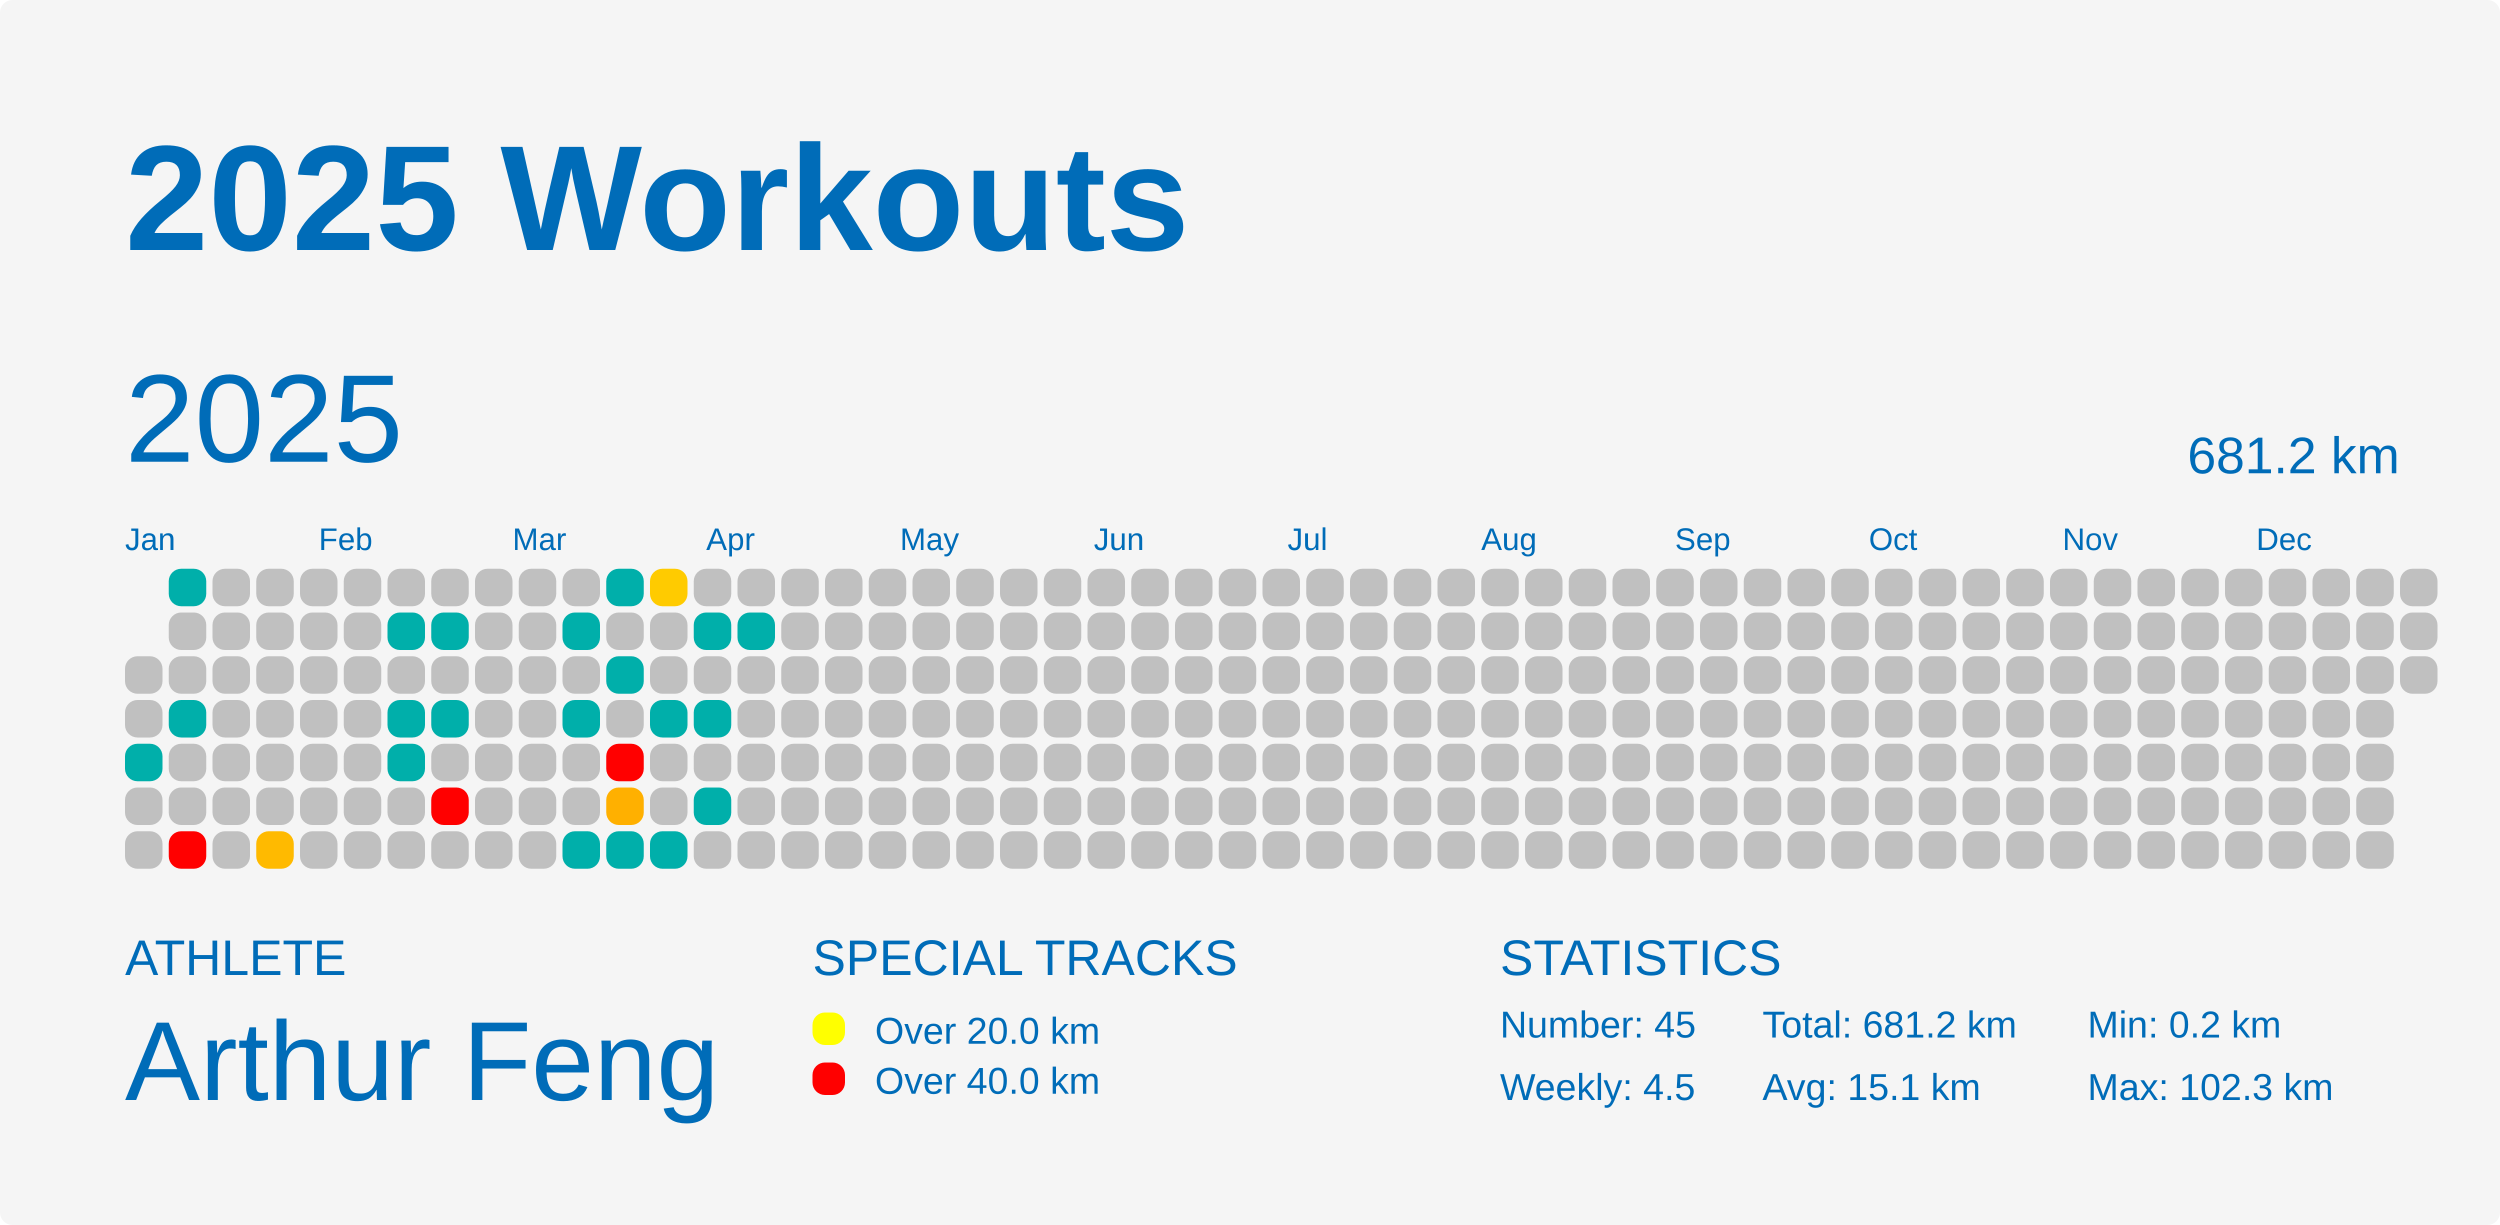
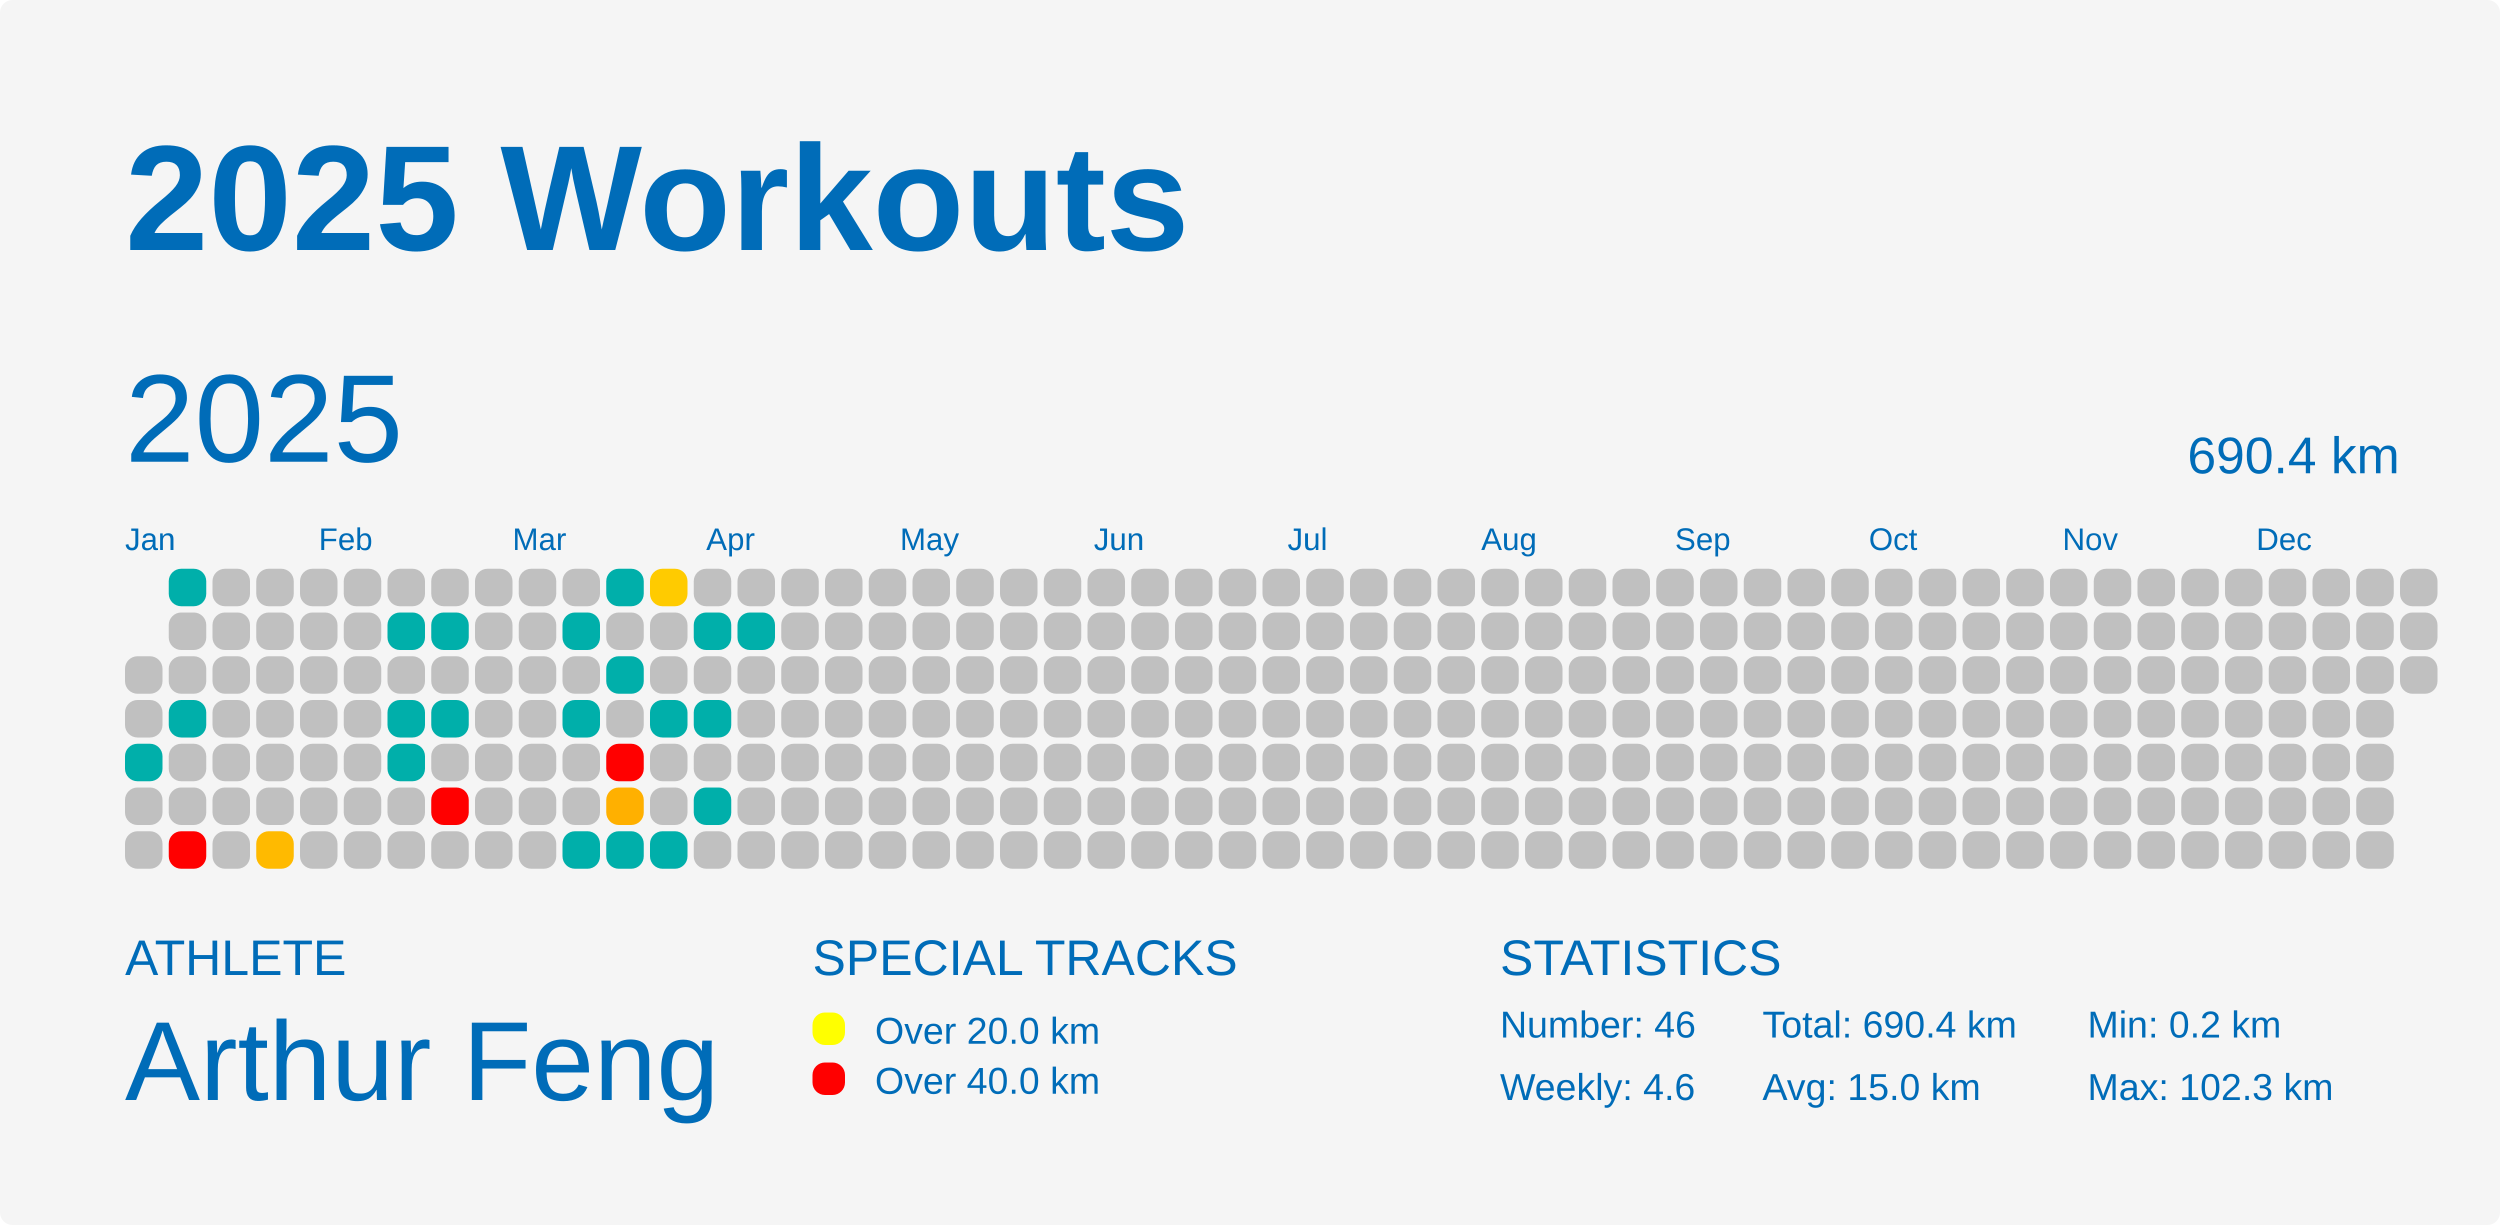
<svg xmlns="http://www.w3.org/2000/svg" baseProfile="full" height="98mm" version="1.1" viewBox="0,0,200,98" width="200mm">
  <defs />
  <rect fill="#f5f5f5" height="98" rx="1" ry="1" width="200" x="0" y="0" />
  <text fill="#006cb8" style="font-size:12px; font-family:Arial; font-weight:bold;" x="10" y="20">2025 Workouts</text>
  <text fill="#006cb8" style="font-size:4px; font-family:Arial" x="10" y="78">ATHLETE</text>
  <text fill="#006cb8" style="font-size:9px; font-family:Arial" x="10" y="88">Arthur Feng</text>
  <text fill="#006cb8" style="font-size:4px; font-family:Arial" x="65" y="78">SPECIAL TRACKS</text>
  <rect fill="yellow" height="2.6" rx="1" ry="1" width="2.6" x="65" y="81" />
  <text fill="#006cb8" style="font-size:3px; font-family:Arial" x="70" y="83.5">Over 20.0 km</text>
  <rect fill="red" height="2.6" rx="1" ry="1" width="2.6" x="65" y="85" />
  <text fill="#006cb8" style="font-size:3px; font-family:Arial" x="70" y="87.5">Over 40.0 km</text>
  <text fill="#006cb8" style="font-size:4px; font-family:Arial" x="120" y="78">STATISTICS</text>
-   <text fill="#006cb8" style="font-size:3px; font-family:Arial" x="120" y="83">Number: 45</text>
-   <text fill="#006cb8" style="font-size:3px; font-family:Arial" x="120" y="88">Weekly: 4.5</text>
-   <text fill="#006cb8" style="font-size:3px; font-family:Arial" x="141" y="83">Total: 681.2 km</text>
-   <text fill="#006cb8" style="font-size:3px; font-family:Arial" x="141" y="88">Avg: 15.1 km</text>
+   <text fill="#006cb8" style="font-size:3px; font-family:Arial" x="120" y="83">Number: 46</text>
+   <text fill="#006cb8" style="font-size:3px; font-family:Arial" x="120" y="88">Weekly: 4.6</text>
+   <text fill="#006cb8" style="font-size:3px; font-family:Arial" x="141" y="83">Total: 690.4 km</text>
+   <text fill="#006cb8" style="font-size:3px; font-family:Arial" x="141" y="88">Avg: 15.0 km</text>
  <text fill="#006cb8" style="font-size:3px; font-family:Arial" x="167" y="83">Min: 0.2 km</text>
  <text fill="#006cb8" style="font-size:3px; font-family:Arial" x="167" y="88">Max: 102.3 km</text>
  <text dominant-baseline="hanging" fill="#006cb8" style="font-size:10.0px; font-family:Arial;" x="10" y="30">2025</text>
-   <text dominant-baseline="hanging" fill="#006cb8" style="font-size:4.125px; font-family:Arial;" x="175" y="35">681.2 km</text>
+   <text dominant-baseline="hanging" fill="#006cb8" style="font-size:4.125px; font-family:Arial;" x="175" y="35">690.4 km</text>
  <text fill="#006cb8" style="font-size:2.5px; font-family:Arial" x="10.0" y="44">Jan</text>
  <text fill="#006cb8" style="font-size:2.5px; font-family:Arial" x="25.5" y="44">Feb</text>
  <text fill="#006cb8" style="font-size:2.5px; font-family:Arial" x="41.0" y="44">Mar</text>
  <text fill="#006cb8" style="font-size:2.5px; font-family:Arial" x="56.5" y="44">Apr</text>
  <text fill="#006cb8" style="font-size:2.5px; font-family:Arial" x="72.0" y="44">May</text>
  <text fill="#006cb8" style="font-size:2.5px; font-family:Arial" x="87.5" y="44">Jun</text>
  <text fill="#006cb8" style="font-size:2.5px; font-family:Arial" x="103.0" y="44">Jul</text>
  <text fill="#006cb8" style="font-size:2.5px; font-family:Arial" x="118.5" y="44">Aug</text>
  <text fill="#006cb8" style="font-size:2.5px; font-family:Arial" x="134.0" y="44">Sep</text>
  <text fill="#006cb8" style="font-size:2.5px; font-family:Arial" x="149.5" y="44">Oct</text>
  <text fill="#006cb8" style="font-size:2.5px; font-family:Arial" x="165.0" y="44">Nov</text>
  <text fill="#006cb8" style="font-size:2.5px; font-family:Arial" x="180.5" y="44">Dec</text>
  <rect fill="#C0C0C0" height="3" rx="1" ry="1" width="3" x="10.0" y="52.5" />
  <rect fill="#C0C0C0" height="3" rx="1" ry="1" width="3" x="10.0" y="56.0" />
  <rect fill="#00afaa" height="3" rx="1" ry="1" width="3" x="10.0" y="59.5" />
  <rect fill="#C0C0C0" height="3" rx="1" ry="1" width="3" x="10.0" y="63.0" />
  <rect fill="#C0C0C0" height="3" rx="1" ry="1" width="3" x="10.0" y="66.5" />
  <rect fill="#00afaa" height="3" rx="1" ry="1" width="3" x="13.5" y="45.5" />
  <rect fill="#C0C0C0" height="3" rx="1" ry="1" width="3" x="13.5" y="49.0" />
  <rect fill="#C0C0C0" height="3" rx="1" ry="1" width="3" x="13.5" y="52.5" />
  <rect fill="#00afaa" height="3" rx="1" ry="1" width="3" x="13.5" y="56.0" />
  <rect fill="#C0C0C0" height="3" rx="1" ry="1" width="3" x="13.5" y="59.5" />
  <rect fill="#C0C0C0" height="3" rx="1" ry="1" width="3" x="13.5" y="63.0" />
  <rect fill="red" height="3" rx="1" ry="1" width="3" x="13.5" y="66.5" />
  <rect fill="#C0C0C0" height="3" rx="1" ry="1" width="3" x="17.0" y="45.5" />
  <rect fill="#C0C0C0" height="3" rx="1" ry="1" width="3" x="17.0" y="49.0" />
  <rect fill="#C0C0C0" height="3" rx="1" ry="1" width="3" x="17.0" y="52.5" />
  <rect fill="#C0C0C0" height="3" rx="1" ry="1" width="3" x="17.0" y="56.0" />
  <rect fill="#C0C0C0" height="3" rx="1" ry="1" width="3" x="17.0" y="59.5" />
  <rect fill="#C0C0C0" height="3" rx="1" ry="1" width="3" x="17.0" y="63.0" />
  <rect fill="#C0C0C0" height="3" rx="1" ry="1" width="3" x="17.0" y="66.5" />
  <rect fill="#C0C0C0" height="3" rx="1" ry="1" width="3" x="20.5" y="45.5" />
  <rect fill="#C0C0C0" height="3" rx="1" ry="1" width="3" x="20.5" y="49.0" />
  <rect fill="#C0C0C0" height="3" rx="1" ry="1" width="3" x="20.5" y="52.5" />
  <rect fill="#C0C0C0" height="3" rx="1" ry="1" width="3" x="20.5" y="56.0" />
  <rect fill="#C0C0C0" height="3" rx="1" ry="1" width="3" x="20.5" y="59.5" />
  <rect fill="#C0C0C0" height="3" rx="1" ry="1" width="3" x="20.5" y="63.0" />
  <rect fill="#ffba00" height="3" rx="1" ry="1" width="3" x="20.5" y="66.5" />
  <rect fill="#C0C0C0" height="3" rx="1" ry="1" width="3" x="24.0" y="45.5" />
  <rect fill="#C0C0C0" height="3" rx="1" ry="1" width="3" x="24.0" y="49.0" />
  <rect fill="#C0C0C0" height="3" rx="1" ry="1" width="3" x="24.0" y="52.5" />
  <rect fill="#C0C0C0" height="3" rx="1" ry="1" width="3" x="24.0" y="56.0" />
  <rect fill="#C0C0C0" height="3" rx="1" ry="1" width="3" x="24.0" y="59.5" />
  <rect fill="#C0C0C0" height="3" rx="1" ry="1" width="3" x="24.0" y="63.0" />
  <rect fill="#C0C0C0" height="3" rx="1" ry="1" width="3" x="24.0" y="66.5" />
  <rect fill="#C0C0C0" height="3" rx="1" ry="1" width="3" x="27.5" y="45.5" />
  <rect fill="#C0C0C0" height="3" rx="1" ry="1" width="3" x="27.5" y="49.0" />
  <rect fill="#C0C0C0" height="3" rx="1" ry="1" width="3" x="27.5" y="52.5" />
  <rect fill="#C0C0C0" height="3" rx="1" ry="1" width="3" x="27.5" y="56.0" />
  <rect fill="#C0C0C0" height="3" rx="1" ry="1" width="3" x="27.5" y="59.5" />
  <rect fill="#C0C0C0" height="3" rx="1" ry="1" width="3" x="27.5" y="63.0" />
  <rect fill="#C0C0C0" height="3" rx="1" ry="1" width="3" x="27.5" y="66.5" />
  <rect fill="#C0C0C0" height="3" rx="1" ry="1" width="3" x="31.0" y="45.5" />
  <rect fill="#00afaa" height="3" rx="1" ry="1" width="3" x="31.0" y="49.0" />
  <rect fill="#C0C0C0" height="3" rx="1" ry="1" width="3" x="31.0" y="52.5" />
  <rect fill="#00afaa" height="3" rx="1" ry="1" width="3" x="31.0" y="56.0" />
  <rect fill="#00afaa" height="3" rx="1" ry="1" width="3" x="31.0" y="59.5" />
  <rect fill="#C0C0C0" height="3" rx="1" ry="1" width="3" x="31.0" y="63.0" />
  <rect fill="#C0C0C0" height="3" rx="1" ry="1" width="3" x="31.0" y="66.5" />
  <rect fill="#C0C0C0" height="3" rx="1" ry="1" width="3" x="34.5" y="45.5" />
  <rect fill="#00afaa" height="3" rx="1" ry="1" width="3" x="34.5" y="49.0" />
  <rect fill="#C0C0C0" height="3" rx="1" ry="1" width="3" x="34.5" y="52.5" />
  <rect fill="#00afaa" height="3" rx="1" ry="1" width="3" x="34.5" y="56.0" />
  <rect fill="#C0C0C0" height="3" rx="1" ry="1" width="3" x="34.5" y="59.5" />
  <rect fill="red" height="3" rx="1" ry="1" width="3" x="34.5" y="63.0" />
  <rect fill="#C0C0C0" height="3" rx="1" ry="1" width="3" x="34.5" y="66.5" />
  <rect fill="#C0C0C0" height="3" rx="1" ry="1" width="3" x="38.0" y="45.5" />
  <rect fill="#C0C0C0" height="3" rx="1" ry="1" width="3" x="38.0" y="49.0" />
  <rect fill="#C0C0C0" height="3" rx="1" ry="1" width="3" x="38.0" y="52.5" />
  <rect fill="#C0C0C0" height="3" rx="1" ry="1" width="3" x="38.0" y="56.0" />
  <rect fill="#C0C0C0" height="3" rx="1" ry="1" width="3" x="38.0" y="59.5" />
  <rect fill="#C0C0C0" height="3" rx="1" ry="1" width="3" x="38.0" y="63.0" />
  <rect fill="#C0C0C0" height="3" rx="1" ry="1" width="3" x="38.0" y="66.5" />
  <rect fill="#C0C0C0" height="3" rx="1" ry="1" width="3" x="41.5" y="45.5" />
  <rect fill="#C0C0C0" height="3" rx="1" ry="1" width="3" x="41.5" y="49.0" />
  <rect fill="#C0C0C0" height="3" rx="1" ry="1" width="3" x="41.5" y="52.5" />
  <rect fill="#C0C0C0" height="3" rx="1" ry="1" width="3" x="41.5" y="56.0" />
  <rect fill="#C0C0C0" height="3" rx="1" ry="1" width="3" x="41.5" y="59.5" />
  <rect fill="#C0C0C0" height="3" rx="1" ry="1" width="3" x="41.5" y="63.0" />
  <rect fill="#C0C0C0" height="3" rx="1" ry="1" width="3" x="41.5" y="66.5" />
  <rect fill="#C0C0C0" height="3" rx="1" ry="1" width="3" x="45.0" y="45.5" />
  <rect fill="#00afaa" height="3" rx="1" ry="1" width="3" x="45.0" y="49.0" />
  <rect fill="#C0C0C0" height="3" rx="1" ry="1" width="3" x="45.0" y="52.5" />
  <rect fill="#00afaa" height="3" rx="1" ry="1" width="3" x="45.0" y="56.0" />
  <rect fill="#C0C0C0" height="3" rx="1" ry="1" width="3" x="45.0" y="59.5" />
  <rect fill="#C0C0C0" height="3" rx="1" ry="1" width="3" x="45.0" y="63.0" />
  <rect fill="#00afaa" height="3" rx="1" ry="1" width="3" x="45.0" y="66.5" />
  <rect fill="#00afaa" height="3" rx="1" ry="1" width="3" x="48.5" y="45.5" />
  <rect fill="#C0C0C0" height="3" rx="1" ry="1" width="3" x="48.5" y="49.0" />
  <rect fill="#00afaa" height="3" rx="1" ry="1" width="3" x="48.5" y="52.5" />
  <rect fill="#C0C0C0" height="3" rx="1" ry="1" width="3" x="48.5" y="56.0" />
  <rect fill="red" height="3" rx="1" ry="1" width="3" x="48.5" y="59.5" />
  <rect fill="#ffb000" height="3" rx="1" ry="1" width="3" x="48.5" y="63.0" />
  <rect fill="#00afaa" height="3" rx="1" ry="1" width="3" x="48.5" y="66.5" />
  <rect fill="#ffcb00" height="3" rx="1" ry="1" width="3" x="52.0" y="45.5" />
  <rect fill="#C0C0C0" height="3" rx="1" ry="1" width="3" x="52.0" y="49.0" />
  <rect fill="#C0C0C0" height="3" rx="1" ry="1" width="3" x="52.0" y="52.5" />
  <rect fill="#00afaa" height="3" rx="1" ry="1" width="3" x="52.0" y="56.0" />
  <rect fill="#C0C0C0" height="3" rx="1" ry="1" width="3" x="52.0" y="59.5" />
  <rect fill="#C0C0C0" height="3" rx="1" ry="1" width="3" x="52.0" y="63.0" />
  <rect fill="#00afaa" height="3" rx="1" ry="1" width="3" x="52.0" y="66.5" />
  <rect fill="#C0C0C0" height="3" rx="1" ry="1" width="3" x="55.5" y="45.5" />
  <rect fill="#00afaa" height="3" rx="1" ry="1" width="3" x="55.5" y="49.0" />
  <rect fill="#C0C0C0" height="3" rx="1" ry="1" width="3" x="55.5" y="52.5" />
  <rect fill="#00afaa" height="3" rx="1" ry="1" width="3" x="55.5" y="56.0" />
  <rect fill="#C0C0C0" height="3" rx="1" ry="1" width="3" x="55.5" y="59.5" />
  <rect fill="#00afaa" height="3" rx="1" ry="1" width="3" x="55.5" y="63.0" />
  <rect fill="#C0C0C0" height="3" rx="1" ry="1" width="3" x="55.5" y="66.5" />
  <rect fill="#C0C0C0" height="3" rx="1" ry="1" width="3" x="59.0" y="45.5" />
  <rect fill="#00afaa" height="3" rx="1" ry="1" width="3" x="59.0" y="49.0" />
  <rect fill="#C0C0C0" height="3" rx="1" ry="1" width="3" x="59.0" y="52.5" />
  <rect fill="#C0C0C0" height="3" rx="1" ry="1" width="3" x="59.0" y="56.0" />
  <rect fill="#C0C0C0" height="3" rx="1" ry="1" width="3" x="59.0" y="59.5" />
  <rect fill="#C0C0C0" height="3" rx="1" ry="1" width="3" x="59.0" y="63.0" />
  <rect fill="#C0C0C0" height="3" rx="1" ry="1" width="3" x="59.0" y="66.5" />
  <rect fill="#C0C0C0" height="3" rx="1" ry="1" width="3" x="62.5" y="45.5" />
  <rect fill="#C0C0C0" height="3" rx="1" ry="1" width="3" x="62.5" y="49.0" />
  <rect fill="#C0C0C0" height="3" rx="1" ry="1" width="3" x="62.5" y="52.5" />
  <rect fill="#C0C0C0" height="3" rx="1" ry="1" width="3" x="62.5" y="56.0" />
  <rect fill="#C0C0C0" height="3" rx="1" ry="1" width="3" x="62.5" y="59.5" />
  <rect fill="#C0C0C0" height="3" rx="1" ry="1" width="3" x="62.5" y="63.0" />
  <rect fill="#C0C0C0" height="3" rx="1" ry="1" width="3" x="62.5" y="66.5" />
  <rect fill="#C0C0C0" height="3" rx="1" ry="1" width="3" x="66.0" y="45.5" />
  <rect fill="#C0C0C0" height="3" rx="1" ry="1" width="3" x="66.0" y="49.0" />
  <rect fill="#C0C0C0" height="3" rx="1" ry="1" width="3" x="66.0" y="52.5" />
  <rect fill="#C0C0C0" height="3" rx="1" ry="1" width="3" x="66.0" y="56.0" />
  <rect fill="#C0C0C0" height="3" rx="1" ry="1" width="3" x="66.0" y="59.5" />
  <rect fill="#C0C0C0" height="3" rx="1" ry="1" width="3" x="66.0" y="63.0" />
  <rect fill="#C0C0C0" height="3" rx="1" ry="1" width="3" x="66.0" y="66.5" />
  <rect fill="#C0C0C0" height="3" rx="1" ry="1" width="3" x="69.5" y="45.5" />
  <rect fill="#C0C0C0" height="3" rx="1" ry="1" width="3" x="69.5" y="49.0" />
  <rect fill="#C0C0C0" height="3" rx="1" ry="1" width="3" x="69.5" y="52.5" />
  <rect fill="#C0C0C0" height="3" rx="1" ry="1" width="3" x="69.5" y="56.0" />
  <rect fill="#C0C0C0" height="3" rx="1" ry="1" width="3" x="69.5" y="59.5" />
  <rect fill="#C0C0C0" height="3" rx="1" ry="1" width="3" x="69.5" y="63.0" />
  <rect fill="#C0C0C0" height="3" rx="1" ry="1" width="3" x="69.5" y="66.5" />
  <rect fill="#C0C0C0" height="3" rx="1" ry="1" width="3" x="73.0" y="45.5" />
  <rect fill="#C0C0C0" height="3" rx="1" ry="1" width="3" x="73.0" y="49.0" />
  <rect fill="#C0C0C0" height="3" rx="1" ry="1" width="3" x="73.0" y="52.5" />
  <rect fill="#C0C0C0" height="3" rx="1" ry="1" width="3" x="73.0" y="56.0" />
  <rect fill="#C0C0C0" height="3" rx="1" ry="1" width="3" x="73.0" y="59.5" />
  <rect fill="#C0C0C0" height="3" rx="1" ry="1" width="3" x="73.0" y="63.0" />
  <rect fill="#C0C0C0" height="3" rx="1" ry="1" width="3" x="73.0" y="66.5" />
  <rect fill="#C0C0C0" height="3" rx="1" ry="1" width="3" x="76.5" y="45.5" />
  <rect fill="#C0C0C0" height="3" rx="1" ry="1" width="3" x="76.5" y="49.0" />
  <rect fill="#C0C0C0" height="3" rx="1" ry="1" width="3" x="76.5" y="52.5" />
  <rect fill="#C0C0C0" height="3" rx="1" ry="1" width="3" x="76.5" y="56.0" />
  <rect fill="#C0C0C0" height="3" rx="1" ry="1" width="3" x="76.5" y="59.5" />
  <rect fill="#C0C0C0" height="3" rx="1" ry="1" width="3" x="76.5" y="63.0" />
  <rect fill="#C0C0C0" height="3" rx="1" ry="1" width="3" x="76.5" y="66.5" />
  <rect fill="#C0C0C0" height="3" rx="1" ry="1" width="3" x="80.0" y="45.5" />
  <rect fill="#C0C0C0" height="3" rx="1" ry="1" width="3" x="80.0" y="49.0" />
  <rect fill="#C0C0C0" height="3" rx="1" ry="1" width="3" x="80.0" y="52.5" />
  <rect fill="#C0C0C0" height="3" rx="1" ry="1" width="3" x="80.0" y="56.0" />
  <rect fill="#C0C0C0" height="3" rx="1" ry="1" width="3" x="80.0" y="59.5" />
  <rect fill="#C0C0C0" height="3" rx="1" ry="1" width="3" x="80.0" y="63.0" />
  <rect fill="#C0C0C0" height="3" rx="1" ry="1" width="3" x="80.0" y="66.5" />
  <rect fill="#C0C0C0" height="3" rx="1" ry="1" width="3" x="83.5" y="45.5" />
  <rect fill="#C0C0C0" height="3" rx="1" ry="1" width="3" x="83.5" y="49.0" />
  <rect fill="#C0C0C0" height="3" rx="1" ry="1" width="3" x="83.5" y="52.5" />
  <rect fill="#C0C0C0" height="3" rx="1" ry="1" width="3" x="83.5" y="56.0" />
  <rect fill="#C0C0C0" height="3" rx="1" ry="1" width="3" x="83.5" y="59.5" />
  <rect fill="#C0C0C0" height="3" rx="1" ry="1" width="3" x="83.5" y="63.0" />
  <rect fill="#C0C0C0" height="3" rx="1" ry="1" width="3" x="83.5" y="66.5" />
  <rect fill="#C0C0C0" height="3" rx="1" ry="1" width="3" x="87.0" y="45.5" />
  <rect fill="#C0C0C0" height="3" rx="1" ry="1" width="3" x="87.0" y="49.0" />
  <rect fill="#C0C0C0" height="3" rx="1" ry="1" width="3" x="87.0" y="52.5" />
  <rect fill="#C0C0C0" height="3" rx="1" ry="1" width="3" x="87.0" y="56.0" />
  <rect fill="#C0C0C0" height="3" rx="1" ry="1" width="3" x="87.0" y="59.5" />
  <rect fill="#C0C0C0" height="3" rx="1" ry="1" width="3" x="87.0" y="63.0" />
  <rect fill="#C0C0C0" height="3" rx="1" ry="1" width="3" x="87.0" y="66.5" />
  <rect fill="#C0C0C0" height="3" rx="1" ry="1" width="3" x="90.5" y="45.5" />
  <rect fill="#C0C0C0" height="3" rx="1" ry="1" width="3" x="90.5" y="49.0" />
  <rect fill="#C0C0C0" height="3" rx="1" ry="1" width="3" x="90.5" y="52.5" />
  <rect fill="#C0C0C0" height="3" rx="1" ry="1" width="3" x="90.5" y="56.0" />
  <rect fill="#C0C0C0" height="3" rx="1" ry="1" width="3" x="90.5" y="59.5" />
  <rect fill="#C0C0C0" height="3" rx="1" ry="1" width="3" x="90.5" y="63.0" />
  <rect fill="#C0C0C0" height="3" rx="1" ry="1" width="3" x="90.5" y="66.5" />
  <rect fill="#C0C0C0" height="3" rx="1" ry="1" width="3" x="94.0" y="45.5" />
  <rect fill="#C0C0C0" height="3" rx="1" ry="1" width="3" x="94.0" y="49.0" />
  <rect fill="#C0C0C0" height="3" rx="1" ry="1" width="3" x="94.0" y="52.5" />
  <rect fill="#C0C0C0" height="3" rx="1" ry="1" width="3" x="94.0" y="56.0" />
  <rect fill="#C0C0C0" height="3" rx="1" ry="1" width="3" x="94.0" y="59.5" />
  <rect fill="#C0C0C0" height="3" rx="1" ry="1" width="3" x="94.0" y="63.0" />
  <rect fill="#C0C0C0" height="3" rx="1" ry="1" width="3" x="94.0" y="66.5" />
  <rect fill="#C0C0C0" height="3" rx="1" ry="1" width="3" x="97.5" y="45.5" />
  <rect fill="#C0C0C0" height="3" rx="1" ry="1" width="3" x="97.5" y="49.0" />
  <rect fill="#C0C0C0" height="3" rx="1" ry="1" width="3" x="97.5" y="52.5" />
  <rect fill="#C0C0C0" height="3" rx="1" ry="1" width="3" x="97.5" y="56.0" />
  <rect fill="#C0C0C0" height="3" rx="1" ry="1" width="3" x="97.5" y="59.5" />
  <rect fill="#C0C0C0" height="3" rx="1" ry="1" width="3" x="97.5" y="63.0" />
  <rect fill="#C0C0C0" height="3" rx="1" ry="1" width="3" x="97.5" y="66.5" />
  <rect fill="#C0C0C0" height="3" rx="1" ry="1" width="3" x="101.0" y="45.5" />
  <rect fill="#C0C0C0" height="3" rx="1" ry="1" width="3" x="101.0" y="49.0" />
  <rect fill="#C0C0C0" height="3" rx="1" ry="1" width="3" x="101.0" y="52.5" />
  <rect fill="#C0C0C0" height="3" rx="1" ry="1" width="3" x="101.0" y="56.0" />
  <rect fill="#C0C0C0" height="3" rx="1" ry="1" width="3" x="101.0" y="59.5" />
  <rect fill="#C0C0C0" height="3" rx="1" ry="1" width="3" x="101.0" y="63.0" />
  <rect fill="#C0C0C0" height="3" rx="1" ry="1" width="3" x="101.0" y="66.5" />
  <rect fill="#C0C0C0" height="3" rx="1" ry="1" width="3" x="104.5" y="45.5" />
  <rect fill="#C0C0C0" height="3" rx="1" ry="1" width="3" x="104.5" y="49.0" />
  <rect fill="#C0C0C0" height="3" rx="1" ry="1" width="3" x="104.5" y="52.5" />
  <rect fill="#C0C0C0" height="3" rx="1" ry="1" width="3" x="104.5" y="56.0" />
  <rect fill="#C0C0C0" height="3" rx="1" ry="1" width="3" x="104.5" y="59.5" />
  <rect fill="#C0C0C0" height="3" rx="1" ry="1" width="3" x="104.5" y="63.0" />
  <rect fill="#C0C0C0" height="3" rx="1" ry="1" width="3" x="104.5" y="66.5" />
  <rect fill="#C0C0C0" height="3" rx="1" ry="1" width="3" x="108.0" y="45.5" />
  <rect fill="#C0C0C0" height="3" rx="1" ry="1" width="3" x="108.0" y="49.0" />
  <rect fill="#C0C0C0" height="3" rx="1" ry="1" width="3" x="108.0" y="52.5" />
  <rect fill="#C0C0C0" height="3" rx="1" ry="1" width="3" x="108.0" y="56.0" />
  <rect fill="#C0C0C0" height="3" rx="1" ry="1" width="3" x="108.0" y="59.5" />
  <rect fill="#C0C0C0" height="3" rx="1" ry="1" width="3" x="108.0" y="63.0" />
  <rect fill="#C0C0C0" height="3" rx="1" ry="1" width="3" x="108.0" y="66.5" />
  <rect fill="#C0C0C0" height="3" rx="1" ry="1" width="3" x="111.5" y="45.5" />
  <rect fill="#C0C0C0" height="3" rx="1" ry="1" width="3" x="111.5" y="49.0" />
  <rect fill="#C0C0C0" height="3" rx="1" ry="1" width="3" x="111.5" y="52.5" />
  <rect fill="#C0C0C0" height="3" rx="1" ry="1" width="3" x="111.5" y="56.0" />
  <rect fill="#C0C0C0" height="3" rx="1" ry="1" width="3" x="111.5" y="59.5" />
  <rect fill="#C0C0C0" height="3" rx="1" ry="1" width="3" x="111.5" y="63.0" />
  <rect fill="#C0C0C0" height="3" rx="1" ry="1" width="3" x="111.5" y="66.5" />
  <rect fill="#C0C0C0" height="3" rx="1" ry="1" width="3" x="115.0" y="45.5" />
  <rect fill="#C0C0C0" height="3" rx="1" ry="1" width="3" x="115.0" y="49.0" />
  <rect fill="#C0C0C0" height="3" rx="1" ry="1" width="3" x="115.0" y="52.5" />
  <rect fill="#C0C0C0" height="3" rx="1" ry="1" width="3" x="115.0" y="56.0" />
  <rect fill="#C0C0C0" height="3" rx="1" ry="1" width="3" x="115.0" y="59.5" />
  <rect fill="#C0C0C0" height="3" rx="1" ry="1" width="3" x="115.0" y="63.0" />
  <rect fill="#C0C0C0" height="3" rx="1" ry="1" width="3" x="115.0" y="66.5" />
  <rect fill="#C0C0C0" height="3" rx="1" ry="1" width="3" x="118.5" y="45.5" />
  <rect fill="#C0C0C0" height="3" rx="1" ry="1" width="3" x="118.5" y="49.0" />
  <rect fill="#C0C0C0" height="3" rx="1" ry="1" width="3" x="118.5" y="52.5" />
  <rect fill="#C0C0C0" height="3" rx="1" ry="1" width="3" x="118.5" y="56.0" />
  <rect fill="#C0C0C0" height="3" rx="1" ry="1" width="3" x="118.5" y="59.5" />
  <rect fill="#C0C0C0" height="3" rx="1" ry="1" width="3" x="118.5" y="63.0" />
  <rect fill="#C0C0C0" height="3" rx="1" ry="1" width="3" x="118.5" y="66.5" />
  <rect fill="#C0C0C0" height="3" rx="1" ry="1" width="3" x="122.0" y="45.5" />
  <rect fill="#C0C0C0" height="3" rx="1" ry="1" width="3" x="122.0" y="49.0" />
  <rect fill="#C0C0C0" height="3" rx="1" ry="1" width="3" x="122.0" y="52.5" />
  <rect fill="#C0C0C0" height="3" rx="1" ry="1" width="3" x="122.0" y="56.0" />
  <rect fill="#C0C0C0" height="3" rx="1" ry="1" width="3" x="122.0" y="59.5" />
  <rect fill="#C0C0C0" height="3" rx="1" ry="1" width="3" x="122.0" y="63.0" />
  <rect fill="#C0C0C0" height="3" rx="1" ry="1" width="3" x="122.0" y="66.5" />
  <rect fill="#C0C0C0" height="3" rx="1" ry="1" width="3" x="125.5" y="45.5" />
  <rect fill="#C0C0C0" height="3" rx="1" ry="1" width="3" x="125.5" y="49.0" />
  <rect fill="#C0C0C0" height="3" rx="1" ry="1" width="3" x="125.5" y="52.5" />
  <rect fill="#C0C0C0" height="3" rx="1" ry="1" width="3" x="125.5" y="56.0" />
  <rect fill="#C0C0C0" height="3" rx="1" ry="1" width="3" x="125.5" y="59.5" />
  <rect fill="#C0C0C0" height="3" rx="1" ry="1" width="3" x="125.5" y="63.0" />
  <rect fill="#C0C0C0" height="3" rx="1" ry="1" width="3" x="125.5" y="66.5" />
  <rect fill="#C0C0C0" height="3" rx="1" ry="1" width="3" x="129.0" y="45.5" />
  <rect fill="#C0C0C0" height="3" rx="1" ry="1" width="3" x="129.0" y="49.0" />
  <rect fill="#C0C0C0" height="3" rx="1" ry="1" width="3" x="129.0" y="52.5" />
  <rect fill="#C0C0C0" height="3" rx="1" ry="1" width="3" x="129.0" y="56.0" />
  <rect fill="#C0C0C0" height="3" rx="1" ry="1" width="3" x="129.0" y="59.5" />
  <rect fill="#C0C0C0" height="3" rx="1" ry="1" width="3" x="129.0" y="63.0" />
  <rect fill="#C0C0C0" height="3" rx="1" ry="1" width="3" x="129.0" y="66.5" />
  <rect fill="#C0C0C0" height="3" rx="1" ry="1" width="3" x="132.5" y="45.5" />
  <rect fill="#C0C0C0" height="3" rx="1" ry="1" width="3" x="132.5" y="49.0" />
  <rect fill="#C0C0C0" height="3" rx="1" ry="1" width="3" x="132.5" y="52.5" />
  <rect fill="#C0C0C0" height="3" rx="1" ry="1" width="3" x="132.5" y="56.0" />
  <rect fill="#C0C0C0" height="3" rx="1" ry="1" width="3" x="132.5" y="59.5" />
  <rect fill="#C0C0C0" height="3" rx="1" ry="1" width="3" x="132.5" y="63.0" />
  <rect fill="#C0C0C0" height="3" rx="1" ry="1" width="3" x="132.5" y="66.5" />
  <rect fill="#C0C0C0" height="3" rx="1" ry="1" width="3" x="136.0" y="45.5" />
  <rect fill="#C0C0C0" height="3" rx="1" ry="1" width="3" x="136.0" y="49.0" />
  <rect fill="#C0C0C0" height="3" rx="1" ry="1" width="3" x="136.0" y="52.5" />
  <rect fill="#C0C0C0" height="3" rx="1" ry="1" width="3" x="136.0" y="56.0" />
  <rect fill="#C0C0C0" height="3" rx="1" ry="1" width="3" x="136.0" y="59.5" />
  <rect fill="#C0C0C0" height="3" rx="1" ry="1" width="3" x="136.0" y="63.0" />
  <rect fill="#C0C0C0" height="3" rx="1" ry="1" width="3" x="136.0" y="66.5" />
  <rect fill="#C0C0C0" height="3" rx="1" ry="1" width="3" x="139.5" y="45.5" />
  <rect fill="#C0C0C0" height="3" rx="1" ry="1" width="3" x="139.5" y="49.0" />
  <rect fill="#C0C0C0" height="3" rx="1" ry="1" width="3" x="139.5" y="52.5" />
  <rect fill="#C0C0C0" height="3" rx="1" ry="1" width="3" x="139.5" y="56.0" />
  <rect fill="#C0C0C0" height="3" rx="1" ry="1" width="3" x="139.5" y="59.5" />
  <rect fill="#C0C0C0" height="3" rx="1" ry="1" width="3" x="139.5" y="63.0" />
  <rect fill="#C0C0C0" height="3" rx="1" ry="1" width="3" x="139.5" y="66.5" />
  <rect fill="#C0C0C0" height="3" rx="1" ry="1" width="3" x="143.0" y="45.5" />
  <rect fill="#C0C0C0" height="3" rx="1" ry="1" width="3" x="143.0" y="49.0" />
  <rect fill="#C0C0C0" height="3" rx="1" ry="1" width="3" x="143.0" y="52.5" />
  <rect fill="#C0C0C0" height="3" rx="1" ry="1" width="3" x="143.0" y="56.0" />
  <rect fill="#C0C0C0" height="3" rx="1" ry="1" width="3" x="143.0" y="59.5" />
  <rect fill="#C0C0C0" height="3" rx="1" ry="1" width="3" x="143.0" y="63.0" />
  <rect fill="#C0C0C0" height="3" rx="1" ry="1" width="3" x="143.0" y="66.5" />
  <rect fill="#C0C0C0" height="3" rx="1" ry="1" width="3" x="146.5" y="45.5" />
  <rect fill="#C0C0C0" height="3" rx="1" ry="1" width="3" x="146.5" y="49.0" />
  <rect fill="#C0C0C0" height="3" rx="1" ry="1" width="3" x="146.5" y="52.5" />
  <rect fill="#C0C0C0" height="3" rx="1" ry="1" width="3" x="146.5" y="56.0" />
  <rect fill="#C0C0C0" height="3" rx="1" ry="1" width="3" x="146.5" y="59.5" />
  <rect fill="#C0C0C0" height="3" rx="1" ry="1" width="3" x="146.5" y="63.0" />
  <rect fill="#C0C0C0" height="3" rx="1" ry="1" width="3" x="146.5" y="66.5" />
  <rect fill="#C0C0C0" height="3" rx="1" ry="1" width="3" x="150.0" y="45.5" />
  <rect fill="#C0C0C0" height="3" rx="1" ry="1" width="3" x="150.0" y="49.0" />
  <rect fill="#C0C0C0" height="3" rx="1" ry="1" width="3" x="150.0" y="52.5" />
  <rect fill="#C0C0C0" height="3" rx="1" ry="1" width="3" x="150.0" y="56.0" />
  <rect fill="#C0C0C0" height="3" rx="1" ry="1" width="3" x="150.0" y="59.5" />
  <rect fill="#C0C0C0" height="3" rx="1" ry="1" width="3" x="150.0" y="63.0" />
  <rect fill="#C0C0C0" height="3" rx="1" ry="1" width="3" x="150.0" y="66.5" />
  <rect fill="#C0C0C0" height="3" rx="1" ry="1" width="3" x="153.5" y="45.5" />
  <rect fill="#C0C0C0" height="3" rx="1" ry="1" width="3" x="153.5" y="49.0" />
  <rect fill="#C0C0C0" height="3" rx="1" ry="1" width="3" x="153.5" y="52.5" />
  <rect fill="#C0C0C0" height="3" rx="1" ry="1" width="3" x="153.5" y="56.0" />
  <rect fill="#C0C0C0" height="3" rx="1" ry="1" width="3" x="153.5" y="59.5" />
  <rect fill="#C0C0C0" height="3" rx="1" ry="1" width="3" x="153.5" y="63.0" />
  <rect fill="#C0C0C0" height="3" rx="1" ry="1" width="3" x="153.5" y="66.5" />
  <rect fill="#C0C0C0" height="3" rx="1" ry="1" width="3" x="157.0" y="45.5" />
  <rect fill="#C0C0C0" height="3" rx="1" ry="1" width="3" x="157.0" y="49.0" />
  <rect fill="#C0C0C0" height="3" rx="1" ry="1" width="3" x="157.0" y="52.5" />
  <rect fill="#C0C0C0" height="3" rx="1" ry="1" width="3" x="157.0" y="56.0" />
  <rect fill="#C0C0C0" height="3" rx="1" ry="1" width="3" x="157.0" y="59.5" />
  <rect fill="#C0C0C0" height="3" rx="1" ry="1" width="3" x="157.0" y="63.0" />
  <rect fill="#C0C0C0" height="3" rx="1" ry="1" width="3" x="157.0" y="66.5" />
  <rect fill="#C0C0C0" height="3" rx="1" ry="1" width="3" x="160.5" y="45.5" />
  <rect fill="#C0C0C0" height="3" rx="1" ry="1" width="3" x="160.5" y="49.0" />
  <rect fill="#C0C0C0" height="3" rx="1" ry="1" width="3" x="160.5" y="52.5" />
  <rect fill="#C0C0C0" height="3" rx="1" ry="1" width="3" x="160.5" y="56.0" />
  <rect fill="#C0C0C0" height="3" rx="1" ry="1" width="3" x="160.5" y="59.5" />
  <rect fill="#C0C0C0" height="3" rx="1" ry="1" width="3" x="160.5" y="63.0" />
  <rect fill="#C0C0C0" height="3" rx="1" ry="1" width="3" x="160.5" y="66.5" />
  <rect fill="#C0C0C0" height="3" rx="1" ry="1" width="3" x="164.0" y="45.5" />
  <rect fill="#C0C0C0" height="3" rx="1" ry="1" width="3" x="164.0" y="49.0" />
  <rect fill="#C0C0C0" height="3" rx="1" ry="1" width="3" x="164.0" y="52.5" />
  <rect fill="#C0C0C0" height="3" rx="1" ry="1" width="3" x="164.0" y="56.0" />
  <rect fill="#C0C0C0" height="3" rx="1" ry="1" width="3" x="164.0" y="59.5" />
  <rect fill="#C0C0C0" height="3" rx="1" ry="1" width="3" x="164.0" y="63.0" />
  <rect fill="#C0C0C0" height="3" rx="1" ry="1" width="3" x="164.0" y="66.5" />
  <rect fill="#C0C0C0" height="3" rx="1" ry="1" width="3" x="167.5" y="45.5" />
  <rect fill="#C0C0C0" height="3" rx="1" ry="1" width="3" x="167.5" y="49.0" />
  <rect fill="#C0C0C0" height="3" rx="1" ry="1" width="3" x="167.5" y="52.5" />
  <rect fill="#C0C0C0" height="3" rx="1" ry="1" width="3" x="167.5" y="56.0" />
  <rect fill="#C0C0C0" height="3" rx="1" ry="1" width="3" x="167.5" y="59.5" />
  <rect fill="#C0C0C0" height="3" rx="1" ry="1" width="3" x="167.5" y="63.0" />
  <rect fill="#C0C0C0" height="3" rx="1" ry="1" width="3" x="167.5" y="66.5" />
  <rect fill="#C0C0C0" height="3" rx="1" ry="1" width="3" x="171.0" y="45.5" />
  <rect fill="#C0C0C0" height="3" rx="1" ry="1" width="3" x="171.0" y="49.0" />
  <rect fill="#C0C0C0" height="3" rx="1" ry="1" width="3" x="171.0" y="52.5" />
  <rect fill="#C0C0C0" height="3" rx="1" ry="1" width="3" x="171.0" y="56.0" />
  <rect fill="#C0C0C0" height="3" rx="1" ry="1" width="3" x="171.0" y="59.5" />
  <rect fill="#C0C0C0" height="3" rx="1" ry="1" width="3" x="171.0" y="63.0" />
  <rect fill="#C0C0C0" height="3" rx="1" ry="1" width="3" x="171.0" y="66.5" />
  <rect fill="#C0C0C0" height="3" rx="1" ry="1" width="3" x="174.5" y="45.5" />
  <rect fill="#C0C0C0" height="3" rx="1" ry="1" width="3" x="174.5" y="49.0" />
  <rect fill="#C0C0C0" height="3" rx="1" ry="1" width="3" x="174.5" y="52.5" />
  <rect fill="#C0C0C0" height="3" rx="1" ry="1" width="3" x="174.5" y="56.0" />
  <rect fill="#C0C0C0" height="3" rx="1" ry="1" width="3" x="174.5" y="59.5" />
  <rect fill="#C0C0C0" height="3" rx="1" ry="1" width="3" x="174.5" y="63.0" />
  <rect fill="#C0C0C0" height="3" rx="1" ry="1" width="3" x="174.5" y="66.5" />
  <rect fill="#C0C0C0" height="3" rx="1" ry="1" width="3" x="178.0" y="45.5" />
  <rect fill="#C0C0C0" height="3" rx="1" ry="1" width="3" x="178.0" y="49.0" />
  <rect fill="#C0C0C0" height="3" rx="1" ry="1" width="3" x="178.0" y="52.5" />
  <rect fill="#C0C0C0" height="3" rx="1" ry="1" width="3" x="178.0" y="56.0" />
  <rect fill="#C0C0C0" height="3" rx="1" ry="1" width="3" x="178.0" y="59.5" />
  <rect fill="#C0C0C0" height="3" rx="1" ry="1" width="3" x="178.0" y="63.0" />
  <rect fill="#C0C0C0" height="3" rx="1" ry="1" width="3" x="178.0" y="66.5" />
  <rect fill="#C0C0C0" height="3" rx="1" ry="1" width="3" x="181.5" y="45.5" />
  <rect fill="#C0C0C0" height="3" rx="1" ry="1" width="3" x="181.5" y="49.0" />
  <rect fill="#C0C0C0" height="3" rx="1" ry="1" width="3" x="181.5" y="52.5" />
  <rect fill="#C0C0C0" height="3" rx="1" ry="1" width="3" x="181.5" y="56.0" />
  <rect fill="#C0C0C0" height="3" rx="1" ry="1" width="3" x="181.5" y="59.5" />
  <rect fill="#C0C0C0" height="3" rx="1" ry="1" width="3" x="181.5" y="63.0" />
  <rect fill="#C0C0C0" height="3" rx="1" ry="1" width="3" x="181.5" y="66.5" />
  <rect fill="#C0C0C0" height="3" rx="1" ry="1" width="3" x="185.0" y="45.5" />
  <rect fill="#C0C0C0" height="3" rx="1" ry="1" width="3" x="185.0" y="49.0" />
  <rect fill="#C0C0C0" height="3" rx="1" ry="1" width="3" x="185.0" y="52.5" />
  <rect fill="#C0C0C0" height="3" rx="1" ry="1" width="3" x="185.0" y="56.0" />
  <rect fill="#C0C0C0" height="3" rx="1" ry="1" width="3" x="185.0" y="59.5" />
  <rect fill="#C0C0C0" height="3" rx="1" ry="1" width="3" x="185.0" y="63.0" />
  <rect fill="#C0C0C0" height="3" rx="1" ry="1" width="3" x="185.0" y="66.5" />
  <rect fill="#C0C0C0" height="3" rx="1" ry="1" width="3" x="188.5" y="45.5" />
  <rect fill="#C0C0C0" height="3" rx="1" ry="1" width="3" x="188.5" y="49.0" />
  <rect fill="#C0C0C0" height="3" rx="1" ry="1" width="3" x="188.5" y="52.5" />
  <rect fill="#C0C0C0" height="3" rx="1" ry="1" width="3" x="188.5" y="56.0" />
  <rect fill="#C0C0C0" height="3" rx="1" ry="1" width="3" x="188.5" y="59.5" />
  <rect fill="#C0C0C0" height="3" rx="1" ry="1" width="3" x="188.5" y="63.0" />
  <rect fill="#C0C0C0" height="3" rx="1" ry="1" width="3" x="188.5" y="66.5" />
  <rect fill="#C0C0C0" height="3" rx="1" ry="1" width="3" x="192.0" y="45.5" />
  <rect fill="#C0C0C0" height="3" rx="1" ry="1" width="3" x="192.0" y="49.0" />
  <rect fill="#C0C0C0" height="3" rx="1" ry="1" width="3" x="192.0" y="52.5" />
</svg>
